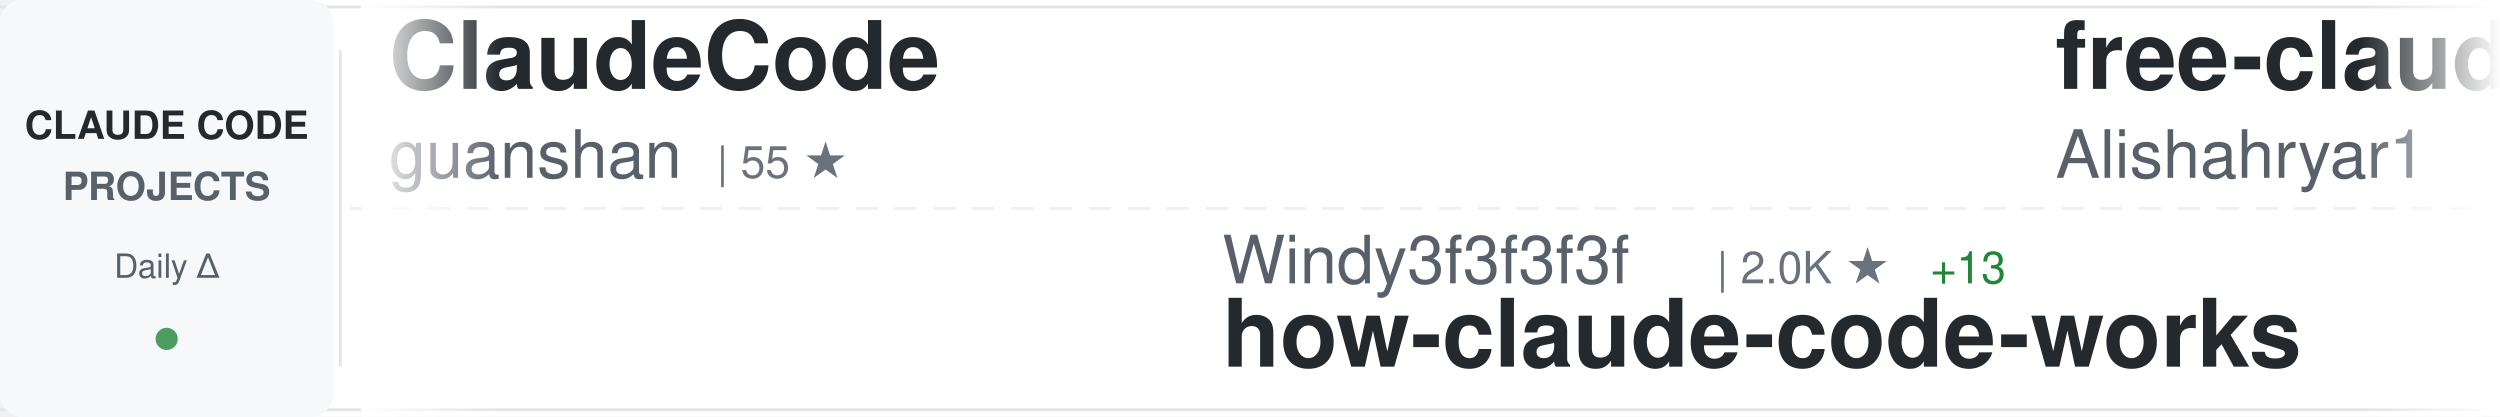
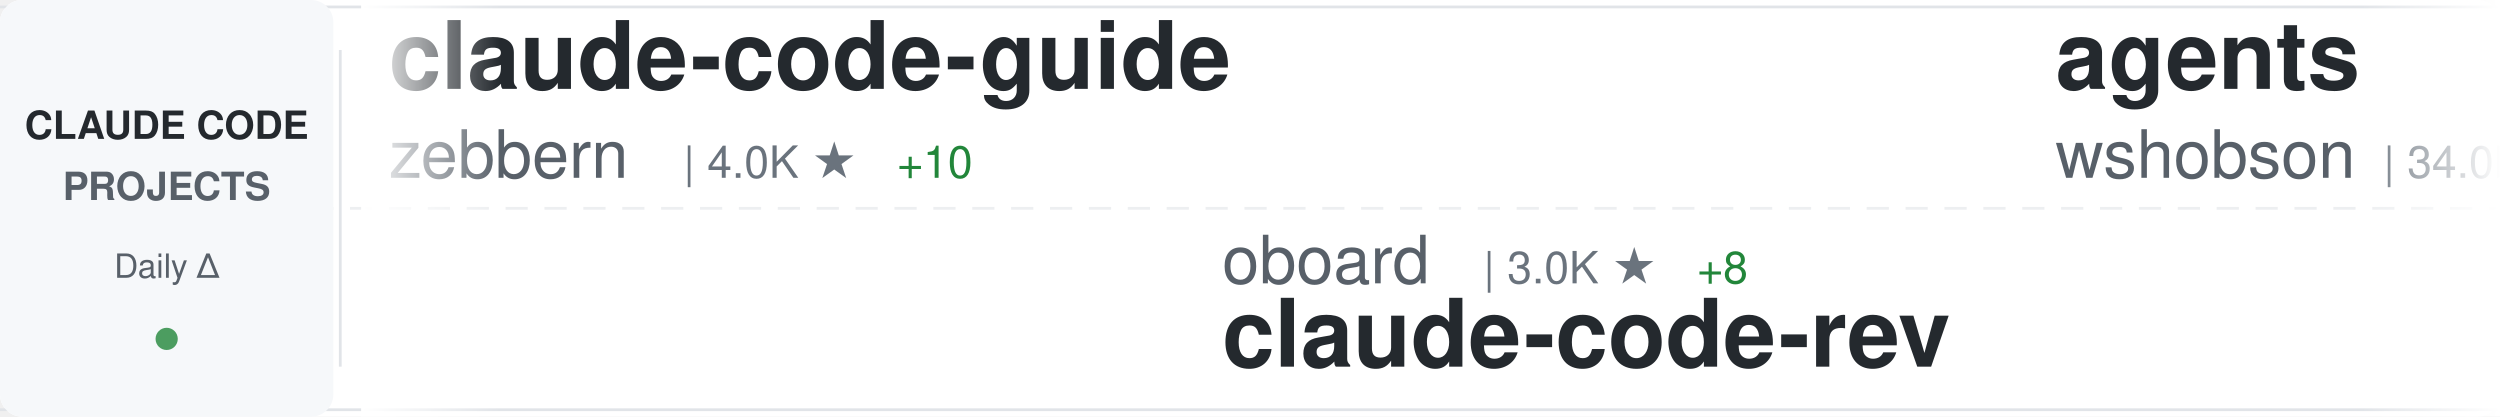
<svg xmlns="http://www.w3.org/2000/svg" width="900" height="150">
  <defs>
    <linearGradient id="awesomeLeftFade" x1="0%" y1="0%" x2="100%" y2="0%">
      <stop offset="0%" style="stop-color:#ffffff;stop-opacity:1" />
      <stop offset="100%" style="stop-color:#ffffff;stop-opacity:0" />
    </linearGradient>
    <linearGradient id="awesomeRightFade" x1="0%" y1="0%" x2="100%" y2="0%">
      <stop offset="0%" style="stop-color:#ffffff;stop-opacity:0" />
      <stop offset="100%" style="stop-color:#ffffff;stop-opacity:1" />
    </linearGradient>
  </defs>
  <rect width="900" height="150" fill="#ffffff" rx="8" />
  <rect x="0" y="2" width="900" height="1" fill="#e1e4e8" />
  <rect x="0" y="147" width="900" height="1" fill="#e1e4e8" />
  <line x1="0" y1="75" x2="900" y2="75" stroke="#e1e4e8" stroke-width="1" stroke-dasharray="8 6" opacity="0.6" />
  <rect x="0" y="0" width="120" height="150" fill="#f6f8fa" rx="8" />
  <text x="60" y="50" font-family="-apple-system, BlinkMacSystemFont, 'Segoe UI', Helvetica, Arial, sans-serif" font-size="14" font-weight="600" fill="#24292e" text-anchor="middle">CLAUDE CODE</text>
  <text x="60" y="72" font-family="-apple-system, BlinkMacSystemFont, 'Segoe UI', Helvetica, Arial, sans-serif" font-size="14" font-weight="600" fill="#586069" text-anchor="middle">PROJECTS</text>
  <text x="60" y="100" font-family="-apple-system, BlinkMacSystemFont, 'Segoe UI', Helvetica, Arial, sans-serif" font-size="12" font-weight="500" fill="#586069" text-anchor="middle">Daily Δ</text>
  <circle cx="60" cy="122" r="4" fill="#22863a" opacity="0.8" />
  <rect x="122" y="18" width="1" height="114" fill="#e1e4e8" />
  <clipPath id="awesomeTickerClip">
    <rect x="130" y="0" width="770" height="150" />
  </clipPath>
  <g clip-path="url(#awesomeTickerClip)">
    <g id="awesomeTickerItems">
      <animateTransform attributeName="transform" attributeType="XML" type="translate" from="0 0" to="-3000 0" dur="54s" repeatCount="indefinite" />
      <g transform="translate(0, 0)">
-         <text x="140" y="32" font-family="-apple-system, BlinkMacSystemFont, 'Segoe UI', Helvetica, Arial, sans-serif" font-size="34" font-weight="600" fill="#24292e">ClaudeCode</text>
-         <text x="140" y="64" font-family="-apple-system, BlinkMacSystemFont, 'Segoe UI', Helvetica, Arial, sans-serif" font-size="24" font-weight="400" fill="#586069">guanshan</text>
-         <text x="258" y="64" font-family="-apple-system, BlinkMacSystemFont, 'Segoe UI', Helvetica, Arial, sans-serif" font-size="16" font-weight="500" fill="#6a737d">| 55 ★</text>
+         <text x="140" y="32" font-family="-apple-system, BlinkMacSystemFont, 'Segoe UI', Helvetica, Arial, sans-serif" font-size="34" font-weight="600" fill="#24292e">claude-code-guide</text>
+         <text x="140" y="64" font-family="-apple-system, BlinkMacSystemFont, 'Segoe UI', Helvetica, Arial, sans-serif" font-size="24" font-weight="400" fill="#586069">zebbern</text>
+         <text x="246" y="64" font-family="-apple-system, BlinkMacSystemFont, 'Segoe UI', Helvetica, Arial, sans-serif" font-size="16" font-weight="500" fill="#6a737d">| 4.0K ★</text>
+         <text x="323" y="64" font-family="-apple-system, BlinkMacSystemFont, 'Segoe UI', Helvetica, Arial, sans-serif" font-size="16" font-weight="500" fill="#22863a"> +10</text>
      </g>
      <g transform="translate(300, 0)">
-         <text x="140" y="102" font-family="-apple-system, BlinkMacSystemFont, 'Segoe UI', Helvetica, Arial, sans-serif" font-size="24" font-weight="400" fill="#586069">Windy3f3f3f3f</text>
-         <text x="318" y="102" font-family="-apple-system, BlinkMacSystemFont, 'Segoe UI', Helvetica, Arial, sans-serif" font-size="16" font-weight="500" fill="#6a737d">| 2.0K ★</text>
-         <text x="395" y="102" font-family="-apple-system, BlinkMacSystemFont, 'Segoe UI', Helvetica, Arial, sans-serif" font-size="16" font-weight="500" fill="#22863a"> +13</text>
-         <text x="140" y="132" font-family="-apple-system, BlinkMacSystemFont, 'Segoe UI', Helvetica, Arial, sans-serif" font-size="34" font-weight="600" fill="#24292e">how-claude-code-works</text>
+         <text x="140" y="102" font-family="-apple-system, BlinkMacSystemFont, 'Segoe UI', Helvetica, Arial, sans-serif" font-size="24" font-weight="400" fill="#586069">oboard</text>
+         <text x="234" y="102" font-family="-apple-system, BlinkMacSystemFont, 'Segoe UI', Helvetica, Arial, sans-serif" font-size="16" font-weight="500" fill="#6a737d">| 3.0K ★</text>
+         <text x="311" y="102" font-family="-apple-system, BlinkMacSystemFont, 'Segoe UI', Helvetica, Arial, sans-serif" font-size="16" font-weight="500" fill="#22863a"> +8</text>
+         <text x="140" y="132" font-family="-apple-system, BlinkMacSystemFont, 'Segoe UI', Helvetica, Arial, sans-serif" font-size="34" font-weight="600" fill="#24292e">claude-code-rev</text>
      </g>
      <g transform="translate(600, 0)">
-         <text x="140" y="32" font-family="-apple-system, BlinkMacSystemFont, 'Segoe UI', Helvetica, Arial, sans-serif" font-size="34" font-weight="600" fill="#24292e">free-claude-code</text>
-         <text x="140" y="64" font-family="-apple-system, BlinkMacSystemFont, 'Segoe UI', Helvetica, Arial, sans-serif" font-size="24" font-weight="400" fill="#586069">Alishahryar1</text>
-         <text x="306" y="64" font-family="-apple-system, BlinkMacSystemFont, 'Segoe UI', Helvetica, Arial, sans-serif" font-size="16" font-weight="500" fill="#6a737d">| 2.0K ★</text>
-         <text x="383" y="64" font-family="-apple-system, BlinkMacSystemFont, 'Segoe UI', Helvetica, Arial, sans-serif" font-size="16" font-weight="500" fill="#22863a"> +24</text>
-       </g>
-       <g transform="translate(900, 0)">
-         <text x="140" y="102" font-family="-apple-system, BlinkMacSystemFont, 'Segoe UI', Helvetica, Arial, sans-serif" font-size="24" font-weight="400" fill="#586069">VoltAgent</text>
-         <text x="270" y="102" font-family="-apple-system, BlinkMacSystemFont, 'Segoe UI', Helvetica, Arial, sans-serif" font-size="16" font-weight="500" fill="#6a737d">| 17.9K ★</text>
-         <text x="356" y="102" font-family="-apple-system, BlinkMacSystemFont, 'Segoe UI', Helvetica, Arial, sans-serif" font-size="16" font-weight="500" fill="#22863a"> +92</text>
-         <text x="140" y="132" font-family="-apple-system, BlinkMacSystemFont, 'Segoe UI', Helvetica, Arial, sans-serif" font-size="34" font-weight="600" fill="#24292e">awesome-claude-code-suba...</text>
-       </g>
-       <g transform="translate(1200, 0)">
        <text x="140" y="32" font-family="-apple-system, BlinkMacSystemFont, 'Segoe UI', Helvetica, Arial, sans-serif" font-size="34" font-weight="600" fill="#24292e">agents</text>
        <text x="140" y="64" font-family="-apple-system, BlinkMacSystemFont, 'Segoe UI', Helvetica, Arial, sans-serif" font-size="24" font-weight="400" fill="#586069">wshobson</text>
        <text x="258" y="64" font-family="-apple-system, BlinkMacSystemFont, 'Segoe UI', Helvetica, Arial, sans-serif" font-size="16" font-weight="500" fill="#6a737d">| 34.0K ★</text>
-         <text x="344" y="64" font-family="-apple-system, BlinkMacSystemFont, 'Segoe UI', Helvetica, Arial, sans-serif" font-size="16" font-weight="500" fill="#22863a"> +82</text>
+         <text x="344" y="64" font-family="-apple-system, BlinkMacSystemFont, 'Segoe UI', Helvetica, Arial, sans-serif" font-size="16" font-weight="500" fill="#22863a"> +83</text>
+       </g>
+       <g transform="translate(900, 0)">
+         <text x="140" y="102" font-family="-apple-system, BlinkMacSystemFont, 'Segoe UI', Helvetica, Arial, sans-serif" font-size="24" font-weight="400" fill="#586069">NanmiCoder</text>
+         <text x="282" y="102" font-family="-apple-system, BlinkMacSystemFont, 'Segoe UI', Helvetica, Arial, sans-serif" font-size="16" font-weight="500" fill="#6a737d">| 7.8K ★</text>
+         <text x="359" y="102" font-family="-apple-system, BlinkMacSystemFont, 'Segoe UI', Helvetica, Arial, sans-serif" font-size="16" font-weight="500" fill="#22863a"> +357</text>
+         <text x="140" y="132" font-family="-apple-system, BlinkMacSystemFont, 'Segoe UI', Helvetica, Arial, sans-serif" font-size="34" font-weight="600" fill="#24292e">cc-haha</text>
+       </g>
+       <g transform="translate(1200, 0)">
+         <text x="140" y="32" font-family="-apple-system, BlinkMacSystemFont, 'Segoe UI', Helvetica, Arial, sans-serif" font-size="34" font-weight="600" fill="#24292e">claude-skills</text>
+         <text x="140" y="64" font-family="-apple-system, BlinkMacSystemFont, 'Segoe UI', Helvetica, Arial, sans-serif" font-size="24" font-weight="400" fill="#586069">alirezarezvani</text>
+         <text x="330" y="64" font-family="-apple-system, BlinkMacSystemFont, 'Segoe UI', Helvetica, Arial, sans-serif" font-size="16" font-weight="500" fill="#6a737d">| 12.2K ★</text>
+         <text x="416" y="64" font-family="-apple-system, BlinkMacSystemFont, 'Segoe UI', Helvetica, Arial, sans-serif" font-size="16" font-weight="500" fill="#22863a"> +146</text>
      </g>
      <g transform="translate(1500, 0)">
-         <text x="140" y="102" font-family="-apple-system, BlinkMacSystemFont, 'Segoe UI', Helvetica, Arial, sans-serif" font-size="24" font-weight="400" fill="#586069">anthropics</text>
-         <text x="282" y="102" font-family="-apple-system, BlinkMacSystemFont, 'Segoe UI', Helvetica, Arial, sans-serif" font-size="16" font-weight="500" fill="#6a737d">| 121.7K ★</text>
-         <text x="377" y="102" font-family="-apple-system, BlinkMacSystemFont, 'Segoe UI', Helvetica, Arial, sans-serif" font-size="16" font-weight="500" fill="#22863a"> +696</text>
-         <text x="140" y="132" font-family="-apple-system, BlinkMacSystemFont, 'Segoe UI', Helvetica, Arial, sans-serif" font-size="34" font-weight="600" fill="#24292e">skills</text>
+         <text x="140" y="102" font-family="-apple-system, BlinkMacSystemFont, 'Segoe UI', Helvetica, Arial, sans-serif" font-size="24" font-weight="400" fill="#586069">huangserva</text>
+         <text x="282" y="102" font-family="-apple-system, BlinkMacSystemFont, 'Segoe UI', Helvetica, Arial, sans-serif" font-size="16" font-weight="500" fill="#6a737d">| 557 ★</text>
+         <text x="140" y="132" font-family="-apple-system, BlinkMacSystemFont, 'Segoe UI', Helvetica, Arial, sans-serif" font-size="34" font-weight="600" fill="#24292e">claude-code-cli</text>
      </g>
      <g transform="translate(1800, 0)">
-         <text x="140" y="32" font-family="-apple-system, BlinkMacSystemFont, 'Segoe UI', Helvetica, Arial, sans-serif" font-size="34" font-weight="600" fill="#24292e">claude-code-rev</text>
-         <text x="140" y="64" font-family="-apple-system, BlinkMacSystemFont, 'Segoe UI', Helvetica, Arial, sans-serif" font-size="24" font-weight="400" fill="#586069">oboard</text>
-         <text x="234" y="64" font-family="-apple-system, BlinkMacSystemFont, 'Segoe UI', Helvetica, Arial, sans-serif" font-size="16" font-weight="500" fill="#6a737d">| 3.0K ★</text>
-         <text x="311" y="64" font-family="-apple-system, BlinkMacSystemFont, 'Segoe UI', Helvetica, Arial, sans-serif" font-size="16" font-weight="500" fill="#22863a"> +10</text>
+         <text x="140" y="32" font-family="-apple-system, BlinkMacSystemFont, 'Segoe UI', Helvetica, Arial, sans-serif" font-size="34" font-weight="600" fill="#24292e">edmunds-claude-code</text>
+         <text x="140" y="64" font-family="-apple-system, BlinkMacSystemFont, 'Segoe UI', Helvetica, Arial, sans-serif" font-size="24" font-weight="400" fill="#586069">edmund-io</text>
+         <text x="270" y="64" font-family="-apple-system, BlinkMacSystemFont, 'Segoe UI', Helvetica, Arial, sans-serif" font-size="16" font-weight="500" fill="#6a737d">| 1.4K ★</text>
+         <text x="347" y="64" font-family="-apple-system, BlinkMacSystemFont, 'Segoe UI', Helvetica, Arial, sans-serif" font-size="16" font-weight="500" fill="#22863a"> +1</text>
      </g>
      <g transform="translate(2100, 0)">
-         <text x="140" y="102" font-family="-apple-system, BlinkMacSystemFont, 'Segoe UI', Helvetica, Arial, sans-serif" font-size="24" font-weight="400" fill="#586069">lorryjovens-hub</text>
-         <text x="342" y="102" font-family="-apple-system, BlinkMacSystemFont, 'Segoe UI', Helvetica, Arial, sans-serif" font-size="16" font-weight="500" fill="#6a737d">| 1.4K ★</text>
-         <text x="419" y="102" font-family="-apple-system, BlinkMacSystemFont, 'Segoe UI', Helvetica, Arial, sans-serif" font-size="16" font-weight="500" fill="#22863a"> +12</text>
-         <text x="140" y="132" font-family="-apple-system, BlinkMacSystemFont, 'Segoe UI', Helvetica, Arial, sans-serif" font-size="34" font-weight="600" fill="#24292e">claude-code-rust</text>
+         <text x="140" y="102" font-family="-apple-system, BlinkMacSystemFont, 'Segoe UI', Helvetica, Arial, sans-serif" font-size="24" font-weight="400" fill="#586069">diet103</text>
+         <text x="246" y="102" font-family="-apple-system, BlinkMacSystemFont, 'Segoe UI', Helvetica, Arial, sans-serif" font-size="16" font-weight="500" fill="#6a737d">| 9.5K ★</text>
+         <text x="323" y="102" font-family="-apple-system, BlinkMacSystemFont, 'Segoe UI', Helvetica, Arial, sans-serif" font-size="16" font-weight="500" fill="#22863a"> +23</text>
+         <text x="140" y="132" font-family="-apple-system, BlinkMacSystemFont, 'Segoe UI', Helvetica, Arial, sans-serif" font-size="34" font-weight="600" fill="#24292e">claude-code-infrastructu...</text>
      </g>
      <g transform="translate(2400, 0)">
-         <text x="140" y="32" font-family="-apple-system, BlinkMacSystemFont, 'Segoe UI', Helvetica, Arial, sans-serif" font-size="34" font-weight="600" fill="#24292e">claude-code-router</text>
-         <text x="140" y="64" font-family="-apple-system, BlinkMacSystemFont, 'Segoe UI', Helvetica, Arial, sans-serif" font-size="24" font-weight="400" fill="#586069">musistudio</text>
-         <text x="282" y="64" font-family="-apple-system, BlinkMacSystemFont, 'Segoe UI', Helvetica, Arial, sans-serif" font-size="16" font-weight="500" fill="#6a737d">| 32.7K ★</text>
-         <text x="368" y="64" font-family="-apple-system, BlinkMacSystemFont, 'Segoe UI', Helvetica, Arial, sans-serif" font-size="16" font-weight="500" fill="#22863a"> +76</text>
+         <text x="140" y="32" font-family="-apple-system, BlinkMacSystemFont, 'Segoe UI', Helvetica, Arial, sans-serif" font-size="34" font-weight="600" fill="#24292e">claude-code-best-practic...</text>
+         <text x="140" y="64" font-family="-apple-system, BlinkMacSystemFont, 'Segoe UI', Helvetica, Arial, sans-serif" font-size="24" font-weight="400" fill="#586069">shanraisshan</text>
+         <text x="306" y="64" font-family="-apple-system, BlinkMacSystemFont, 'Segoe UI', Helvetica, Arial, sans-serif" font-size="16" font-weight="500" fill="#6a737d">| 47.2K ★</text>
+         <text x="392" y="64" font-family="-apple-system, BlinkMacSystemFont, 'Segoe UI', Helvetica, Arial, sans-serif" font-size="16" font-weight="500" fill="#22863a"> +280</text>
      </g>
      <g transform="translate(2700, 0)">
-         <text x="140" y="102" font-family="-apple-system, BlinkMacSystemFont, 'Segoe UI', Helvetica, Arial, sans-serif" font-size="24" font-weight="400" fill="#586069">AprilNEA</text>
-         <text x="258" y="102" font-family="-apple-system, BlinkMacSystemFont, 'Segoe UI', Helvetica, Arial, sans-serif" font-size="16" font-weight="500" fill="#6a737d">| 373 ★</text>
-         <text x="326" y="102" font-family="-apple-system, BlinkMacSystemFont, 'Segoe UI', Helvetica, Arial, sans-serif" font-size="16" font-weight="500" fill="#22863a"> +1</text>
-         <text x="140" y="132" font-family="-apple-system, BlinkMacSystemFont, 'Segoe UI', Helvetica, Arial, sans-serif" font-size="34" font-weight="600" fill="#24292e">claude-code-source</text>
+         <text x="140" y="102" font-family="-apple-system, BlinkMacSystemFont, 'Segoe UI', Helvetica, Arial, sans-serif" font-size="24" font-weight="400" fill="#586069">Windy3f3f3f3f</text>
+         <text x="318" y="102" font-family="-apple-system, BlinkMacSystemFont, 'Segoe UI', Helvetica, Arial, sans-serif" font-size="16" font-weight="500" fill="#6a737d">| 977 ★</text>
+         <text x="386" y="102" font-family="-apple-system, BlinkMacSystemFont, 'Segoe UI', Helvetica, Arial, sans-serif" font-size="16" font-weight="500" fill="#22863a"> +15</text>
+         <text x="140" y="132" font-family="-apple-system, BlinkMacSystemFont, 'Segoe UI', Helvetica, Arial, sans-serif" font-size="34" font-weight="600" fill="#24292e">claude-code-from-scratch</text>
      </g>
      <g transform="translate(3000, 0)">
-         <text x="140" y="32" font-family="-apple-system, BlinkMacSystemFont, 'Segoe UI', Helvetica, Arial, sans-serif" font-size="34" font-weight="600" fill="#24292e">ClaudeCode</text>
-         <text x="140" y="64" font-family="-apple-system, BlinkMacSystemFont, 'Segoe UI', Helvetica, Arial, sans-serif" font-size="24" font-weight="400" fill="#586069">guanshan</text>
-         <text x="258" y="64" font-family="-apple-system, BlinkMacSystemFont, 'Segoe UI', Helvetica, Arial, sans-serif" font-size="16" font-weight="500" fill="#6a737d">| 55 ★</text>
+         <text x="140" y="32" font-family="-apple-system, BlinkMacSystemFont, 'Segoe UI', Helvetica, Arial, sans-serif" font-size="34" font-weight="600" fill="#24292e">claude-code-guide</text>
+         <text x="140" y="64" font-family="-apple-system, BlinkMacSystemFont, 'Segoe UI', Helvetica, Arial, sans-serif" font-size="24" font-weight="400" fill="#586069">zebbern</text>
+         <text x="246" y="64" font-family="-apple-system, BlinkMacSystemFont, 'Segoe UI', Helvetica, Arial, sans-serif" font-size="16" font-weight="500" fill="#6a737d">| 4.0K ★</text>
+         <text x="323" y="64" font-family="-apple-system, BlinkMacSystemFont, 'Segoe UI', Helvetica, Arial, sans-serif" font-size="16" font-weight="500" fill="#22863a"> +10</text>
      </g>
      <g transform="translate(3300, 0)">
-         <text x="140" y="102" font-family="-apple-system, BlinkMacSystemFont, 'Segoe UI', Helvetica, Arial, sans-serif" font-size="24" font-weight="400" fill="#586069">Windy3f3f3f3f</text>
-         <text x="318" y="102" font-family="-apple-system, BlinkMacSystemFont, 'Segoe UI', Helvetica, Arial, sans-serif" font-size="16" font-weight="500" fill="#6a737d">| 2.0K ★</text>
-         <text x="395" y="102" font-family="-apple-system, BlinkMacSystemFont, 'Segoe UI', Helvetica, Arial, sans-serif" font-size="16" font-weight="500" fill="#22863a"> +13</text>
-         <text x="140" y="132" font-family="-apple-system, BlinkMacSystemFont, 'Segoe UI', Helvetica, Arial, sans-serif" font-size="34" font-weight="600" fill="#24292e">how-claude-code-works</text>
+         <text x="140" y="102" font-family="-apple-system, BlinkMacSystemFont, 'Segoe UI', Helvetica, Arial, sans-serif" font-size="24" font-weight="400" fill="#586069">oboard</text>
+         <text x="234" y="102" font-family="-apple-system, BlinkMacSystemFont, 'Segoe UI', Helvetica, Arial, sans-serif" font-size="16" font-weight="500" fill="#6a737d">| 3.0K ★</text>
+         <text x="311" y="102" font-family="-apple-system, BlinkMacSystemFont, 'Segoe UI', Helvetica, Arial, sans-serif" font-size="16" font-weight="500" fill="#22863a"> +8</text>
+         <text x="140" y="132" font-family="-apple-system, BlinkMacSystemFont, 'Segoe UI', Helvetica, Arial, sans-serif" font-size="34" font-weight="600" fill="#24292e">claude-code-rev</text>
      </g>
      <g transform="translate(3600, 0)">
-         <text x="140" y="32" font-family="-apple-system, BlinkMacSystemFont, 'Segoe UI', Helvetica, Arial, sans-serif" font-size="34" font-weight="600" fill="#24292e">free-claude-code</text>
-         <text x="140" y="64" font-family="-apple-system, BlinkMacSystemFont, 'Segoe UI', Helvetica, Arial, sans-serif" font-size="24" font-weight="400" fill="#586069">Alishahryar1</text>
-         <text x="306" y="64" font-family="-apple-system, BlinkMacSystemFont, 'Segoe UI', Helvetica, Arial, sans-serif" font-size="16" font-weight="500" fill="#6a737d">| 2.0K ★</text>
-         <text x="383" y="64" font-family="-apple-system, BlinkMacSystemFont, 'Segoe UI', Helvetica, Arial, sans-serif" font-size="16" font-weight="500" fill="#22863a"> +24</text>
+         <text x="140" y="32" font-family="-apple-system, BlinkMacSystemFont, 'Segoe UI', Helvetica, Arial, sans-serif" font-size="34" font-weight="600" fill="#24292e">agents</text>
+         <text x="140" y="64" font-family="-apple-system, BlinkMacSystemFont, 'Segoe UI', Helvetica, Arial, sans-serif" font-size="24" font-weight="400" fill="#586069">wshobson</text>
+         <text x="258" y="64" font-family="-apple-system, BlinkMacSystemFont, 'Segoe UI', Helvetica, Arial, sans-serif" font-size="16" font-weight="500" fill="#6a737d">| 34.0K ★</text>
+         <text x="344" y="64" font-family="-apple-system, BlinkMacSystemFont, 'Segoe UI', Helvetica, Arial, sans-serif" font-size="16" font-weight="500" fill="#22863a"> +83</text>
      </g>
      <g transform="translate(3900, 0)">
-         <text x="140" y="102" font-family="-apple-system, BlinkMacSystemFont, 'Segoe UI', Helvetica, Arial, sans-serif" font-size="24" font-weight="400" fill="#586069">VoltAgent</text>
-         <text x="270" y="102" font-family="-apple-system, BlinkMacSystemFont, 'Segoe UI', Helvetica, Arial, sans-serif" font-size="16" font-weight="500" fill="#6a737d">| 17.9K ★</text>
-         <text x="356" y="102" font-family="-apple-system, BlinkMacSystemFont, 'Segoe UI', Helvetica, Arial, sans-serif" font-size="16" font-weight="500" fill="#22863a"> +92</text>
-         <text x="140" y="132" font-family="-apple-system, BlinkMacSystemFont, 'Segoe UI', Helvetica, Arial, sans-serif" font-size="34" font-weight="600" fill="#24292e">awesome-claude-code-suba...</text>
+         <text x="140" y="102" font-family="-apple-system, BlinkMacSystemFont, 'Segoe UI', Helvetica, Arial, sans-serif" font-size="24" font-weight="400" fill="#586069">NanmiCoder</text>
+         <text x="282" y="102" font-family="-apple-system, BlinkMacSystemFont, 'Segoe UI', Helvetica, Arial, sans-serif" font-size="16" font-weight="500" fill="#6a737d">| 7.8K ★</text>
+         <text x="359" y="102" font-family="-apple-system, BlinkMacSystemFont, 'Segoe UI', Helvetica, Arial, sans-serif" font-size="16" font-weight="500" fill="#22863a"> +357</text>
+         <text x="140" y="132" font-family="-apple-system, BlinkMacSystemFont, 'Segoe UI', Helvetica, Arial, sans-serif" font-size="34" font-weight="600" fill="#24292e">cc-haha</text>
      </g>
    </g>
  </g>
  <rect x="130" y="0" width="50" height="150" fill="url(#awesomeLeftFade)" />
  <rect x="850" y="0" width="50" height="150" fill="url(#awesomeRightFade)" />
</svg>
